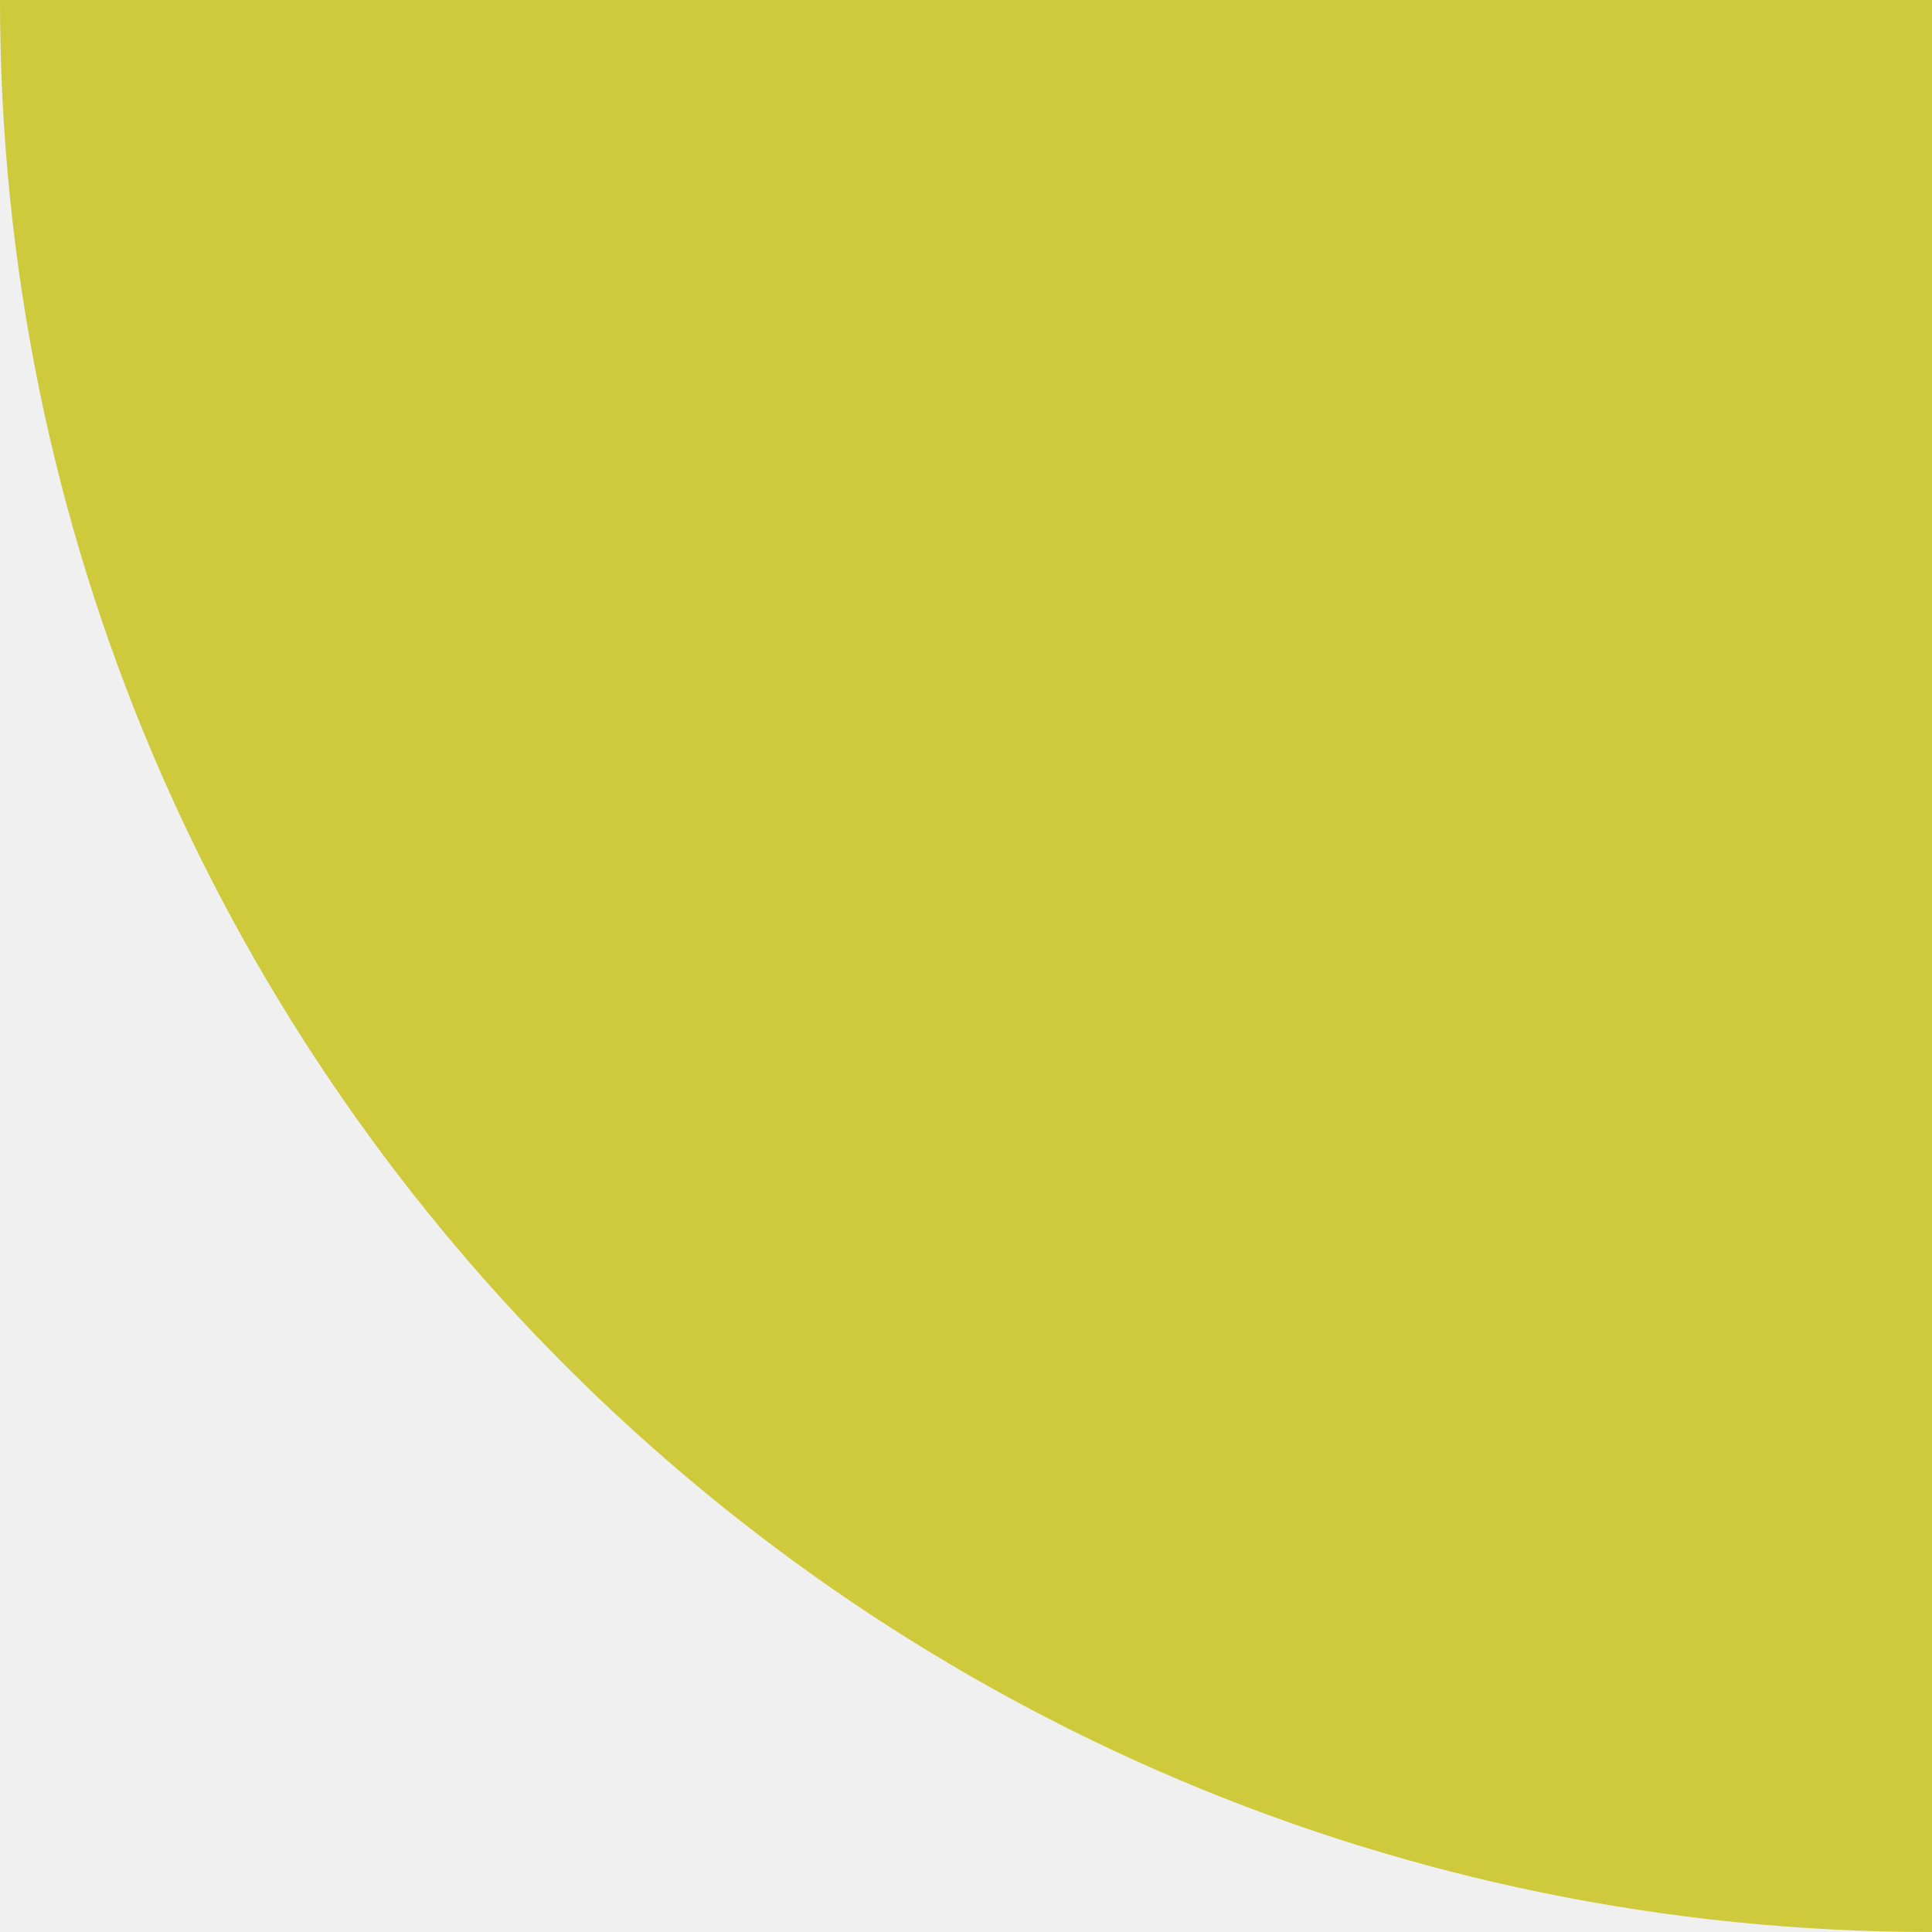
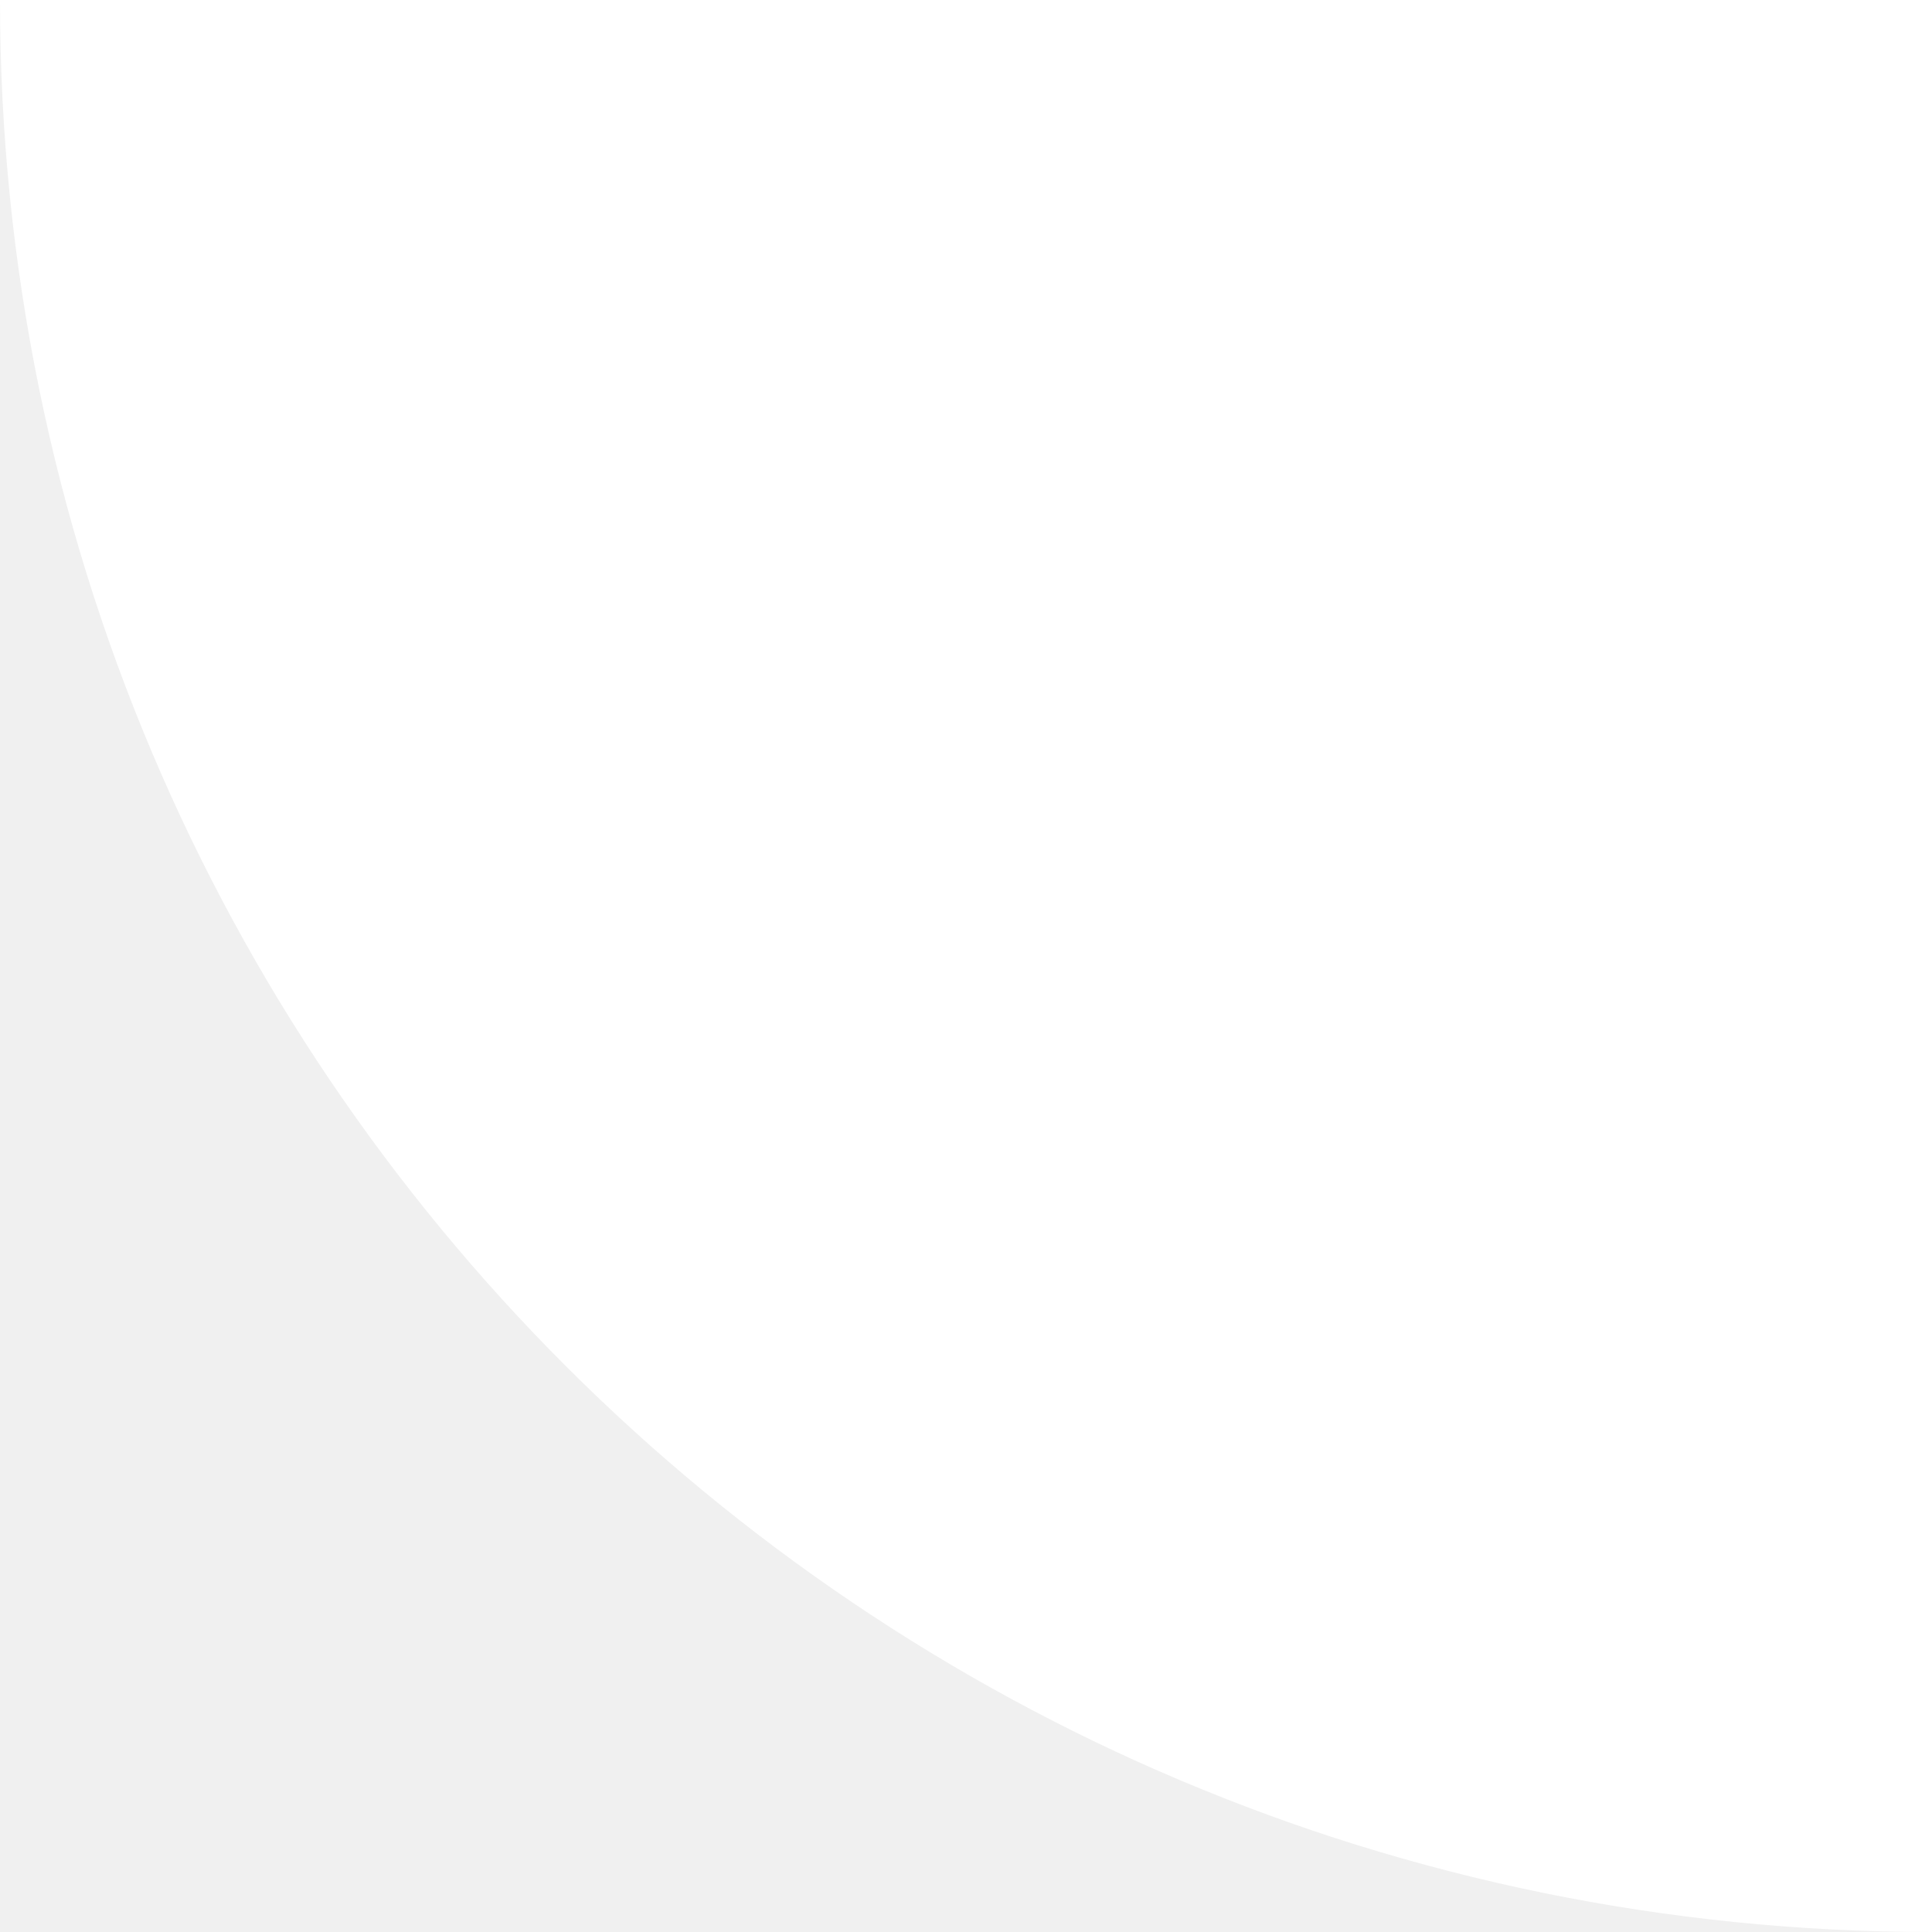
<svg xmlns="http://www.w3.org/2000/svg" width="76" height="76" viewBox="0 0 76 76" fill="none">
-   <path d="M0 0H76V76C34.026 76 0 41.974 0 0Z" fill="#ceca3c" />
+   <path d="M0 0H76V76C34.026 76 0 41.974 0 0Z" fill="#fff" />
</svg>
